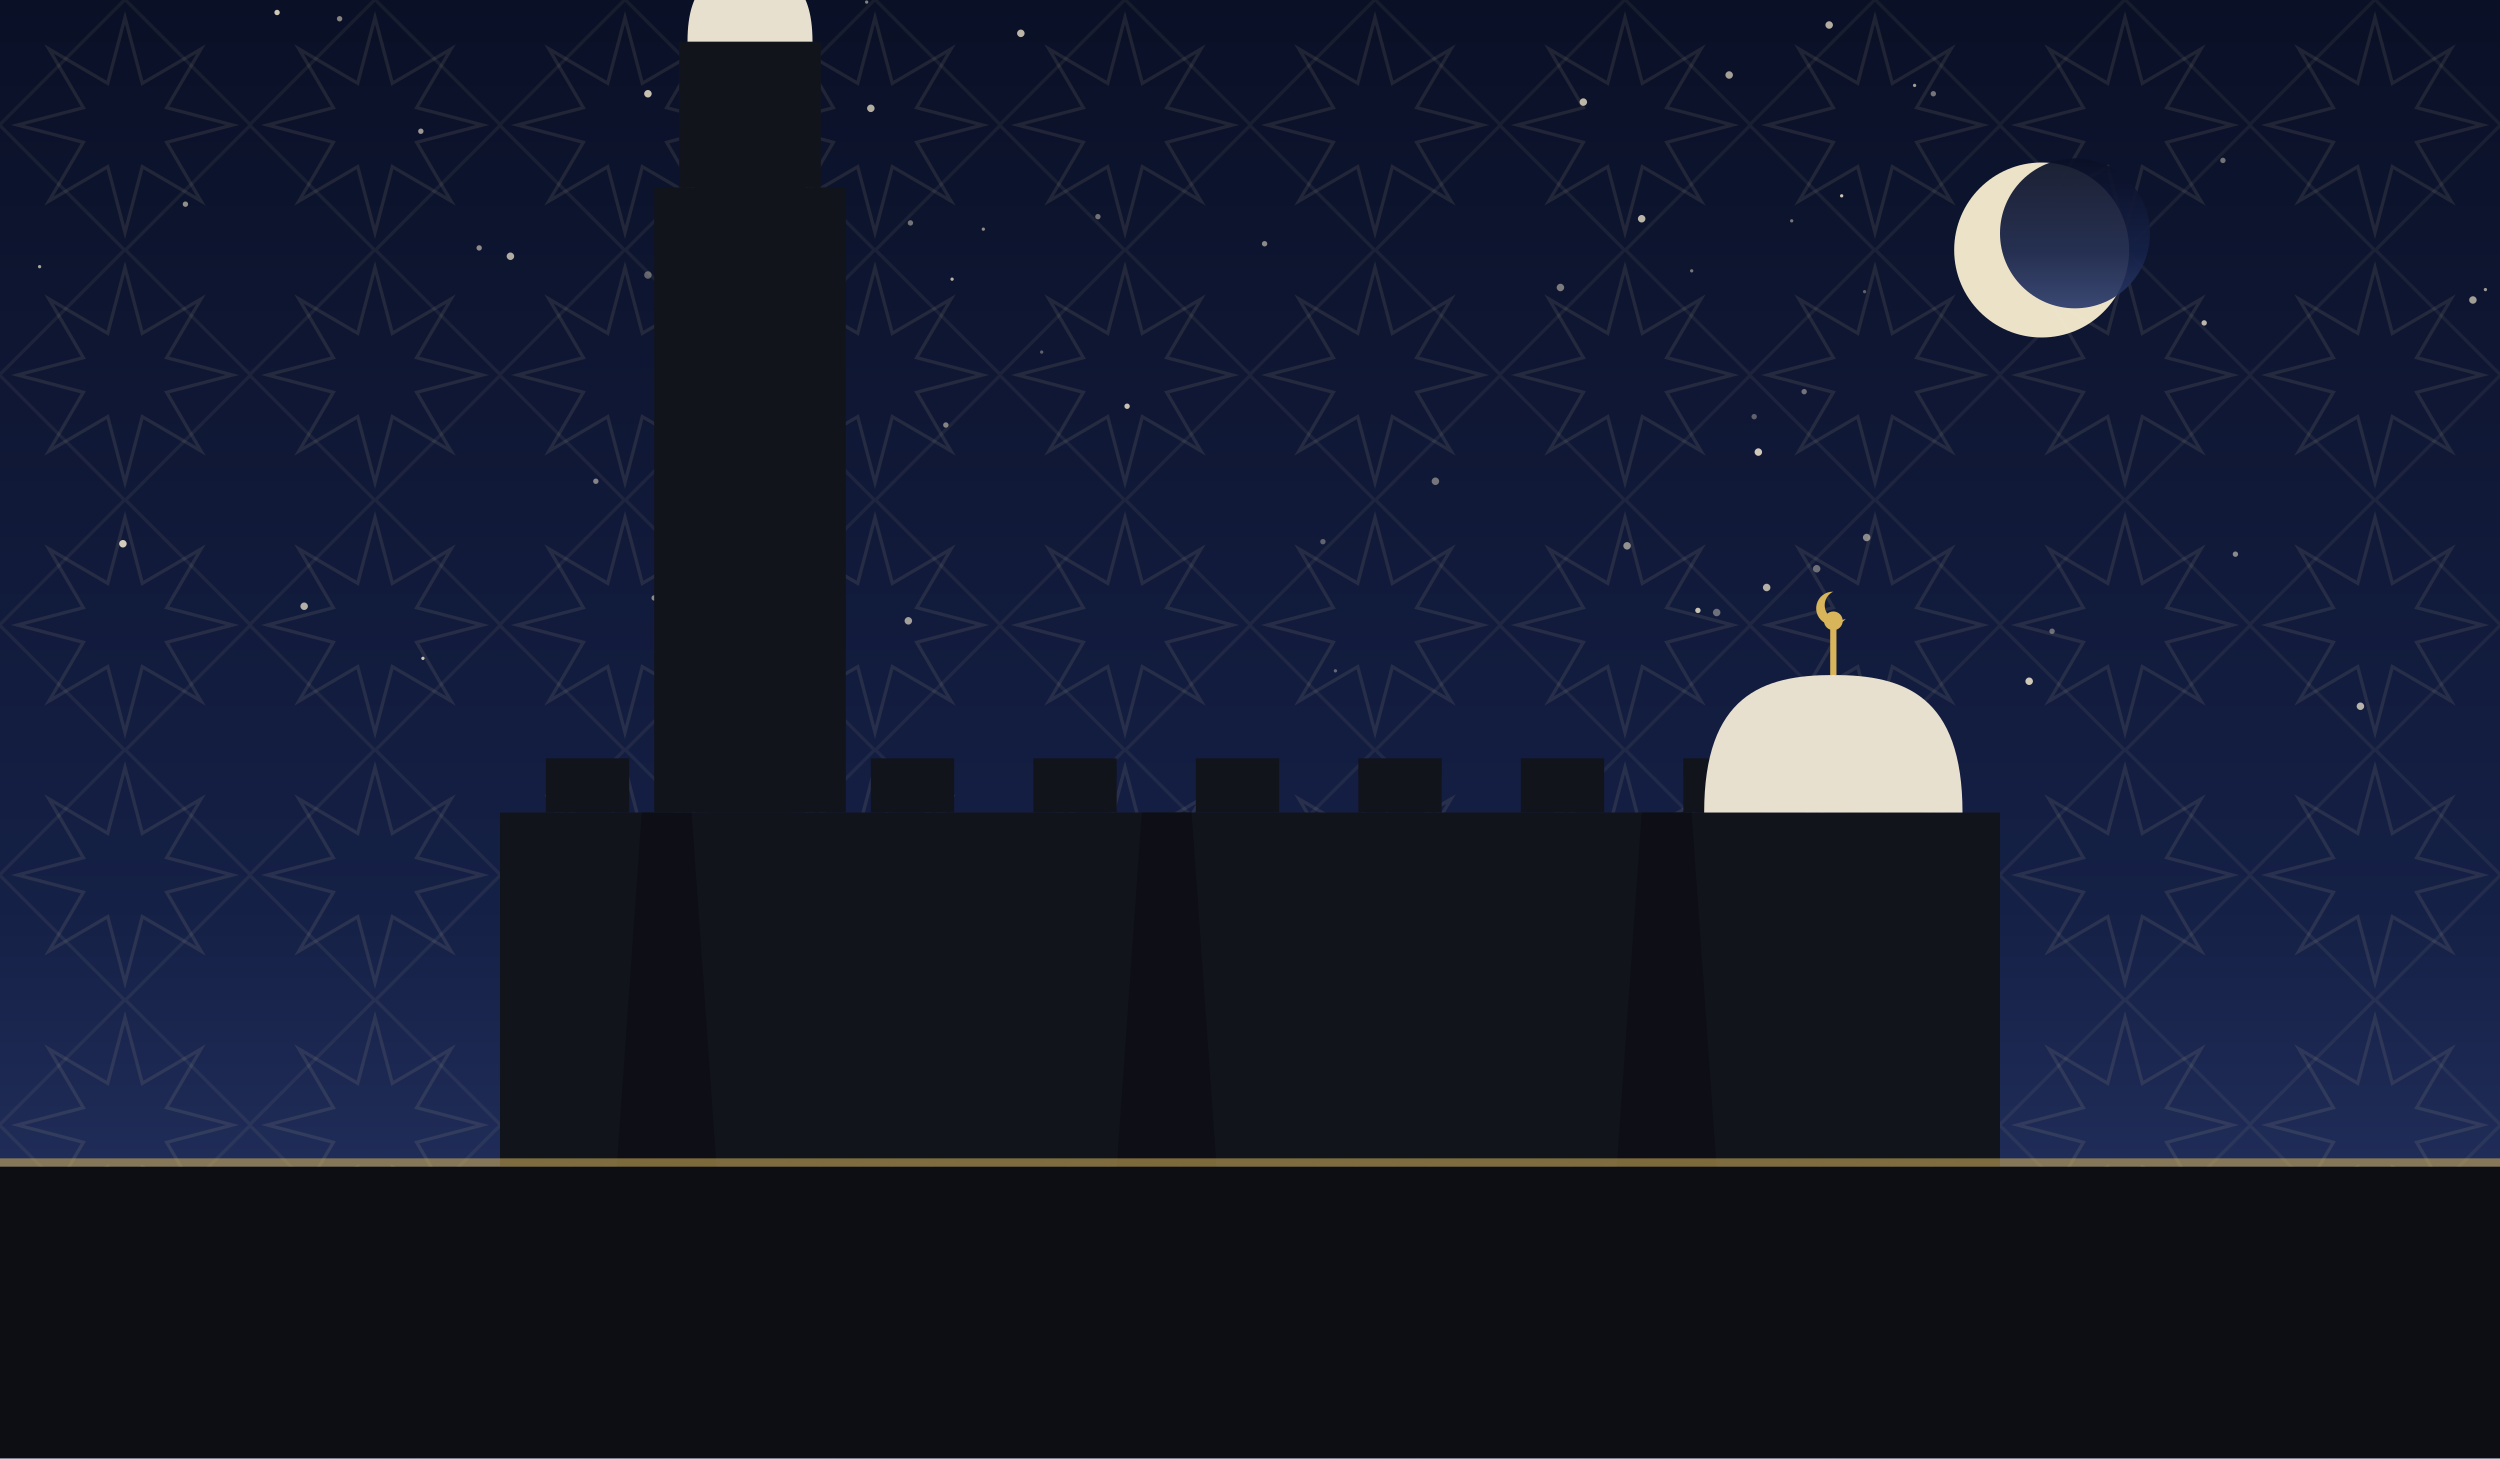
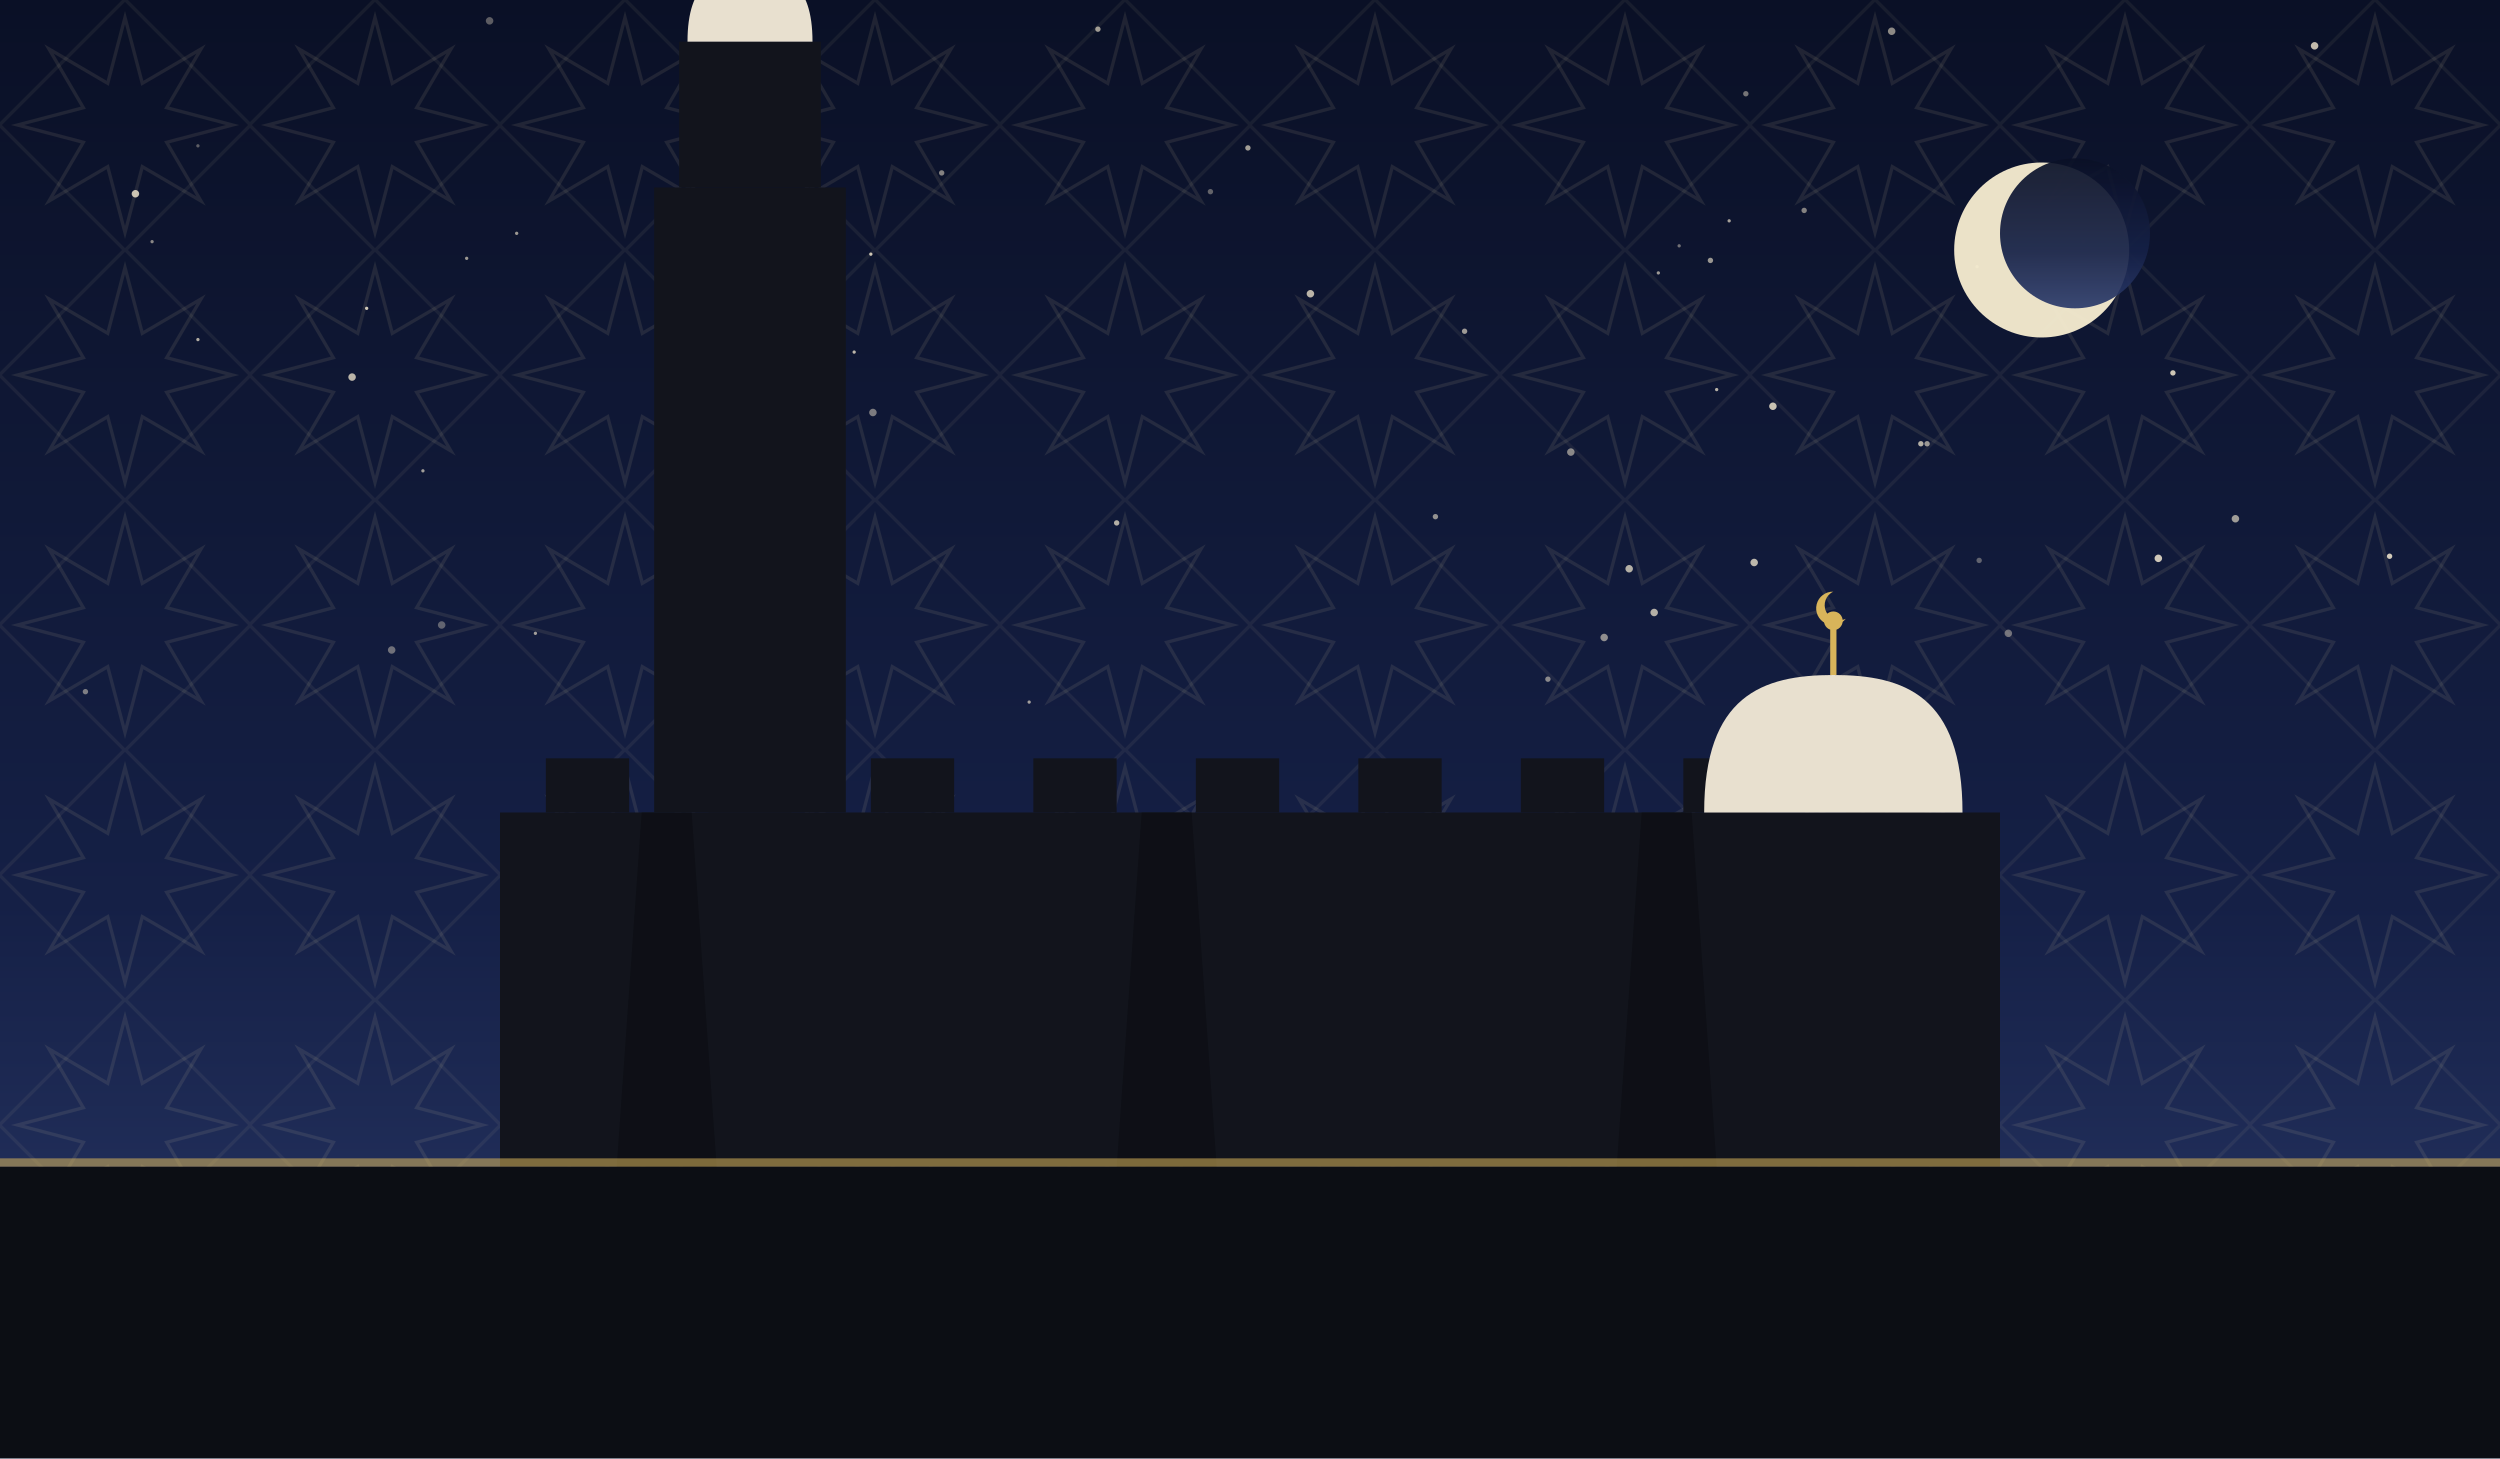
<svg xmlns="http://www.w3.org/2000/svg" viewBox="0 0 1200 700" role="img">
  <defs>
    <linearGradient id="sky" x1="0" y1="0" x2="0" y2="1">
      <stop offset="0" stop-color="#0a1026" />
      <stop offset="0.62" stop-color="#152046" />
      <stop offset="1" stop-color="#2b3a6b" />
    </linearGradient>
    <pattern id="g1" width="120" height="120" patternUnits="userSpaceOnUse">
      <polygon points="111.6,60.0 80.0,68.3 96.5,96.5 68.3,80.0 60.0,111.6 51.7,80.0 23.5,96.5 40.0,68.3 8.4,60.0 40.0,51.7 23.5,23.5 51.7,40.0 60.0,8.4 68.3,40.0 96.5,23.5 80.0,51.7" fill="none" stroke="#e8d9a8" stroke-width="1.6" opacity="0.1" />
      <rect x="17.4" y="17.4" width="85.2" height="85.2" fill="none" stroke="#e8d9a8" stroke-width="1.6" opacity="0.07" transform="rotate(45 60.0 60.0)" />
    </pattern>
  </defs>
  <rect width="1200" height="700" fill="url(#sky)" />
  <rect width="1200" height="700" fill="url(#g1)" />
-   <circle cx="607" cy="117" r="1.3" fill="#f7ecd2" opacity="0.54" />
-   <circle cx="89" cy="98" r="1.3" fill="#f7ecd2" opacity="0.57" />
-   <circle cx="812" cy="130" r="0.8" fill="#f7ecd2" opacity="0.45" />
-   <circle cx="928" cy="45" r="1.3" fill="#f7ecd2" opacity="0.45" />
-   <circle cx="1133" cy="339" r="1.8" fill="#f7ecd2" opacity="0.72" />
-   <circle cx="635" cy="260" r="1.3" fill="#f7ecd2" opacity="0.35" />
-   <circle cx="418" cy="52" r="1.8" fill="#f7ecd2" opacity="0.71" />
-   <circle cx="314" cy="287" r="1.3" fill="#f7ecd2" opacity="0.53" />
-   <circle cx="59" cy="261" r="1.8" fill="#f7ecd2" opacity="0.84" />
-   <circle cx="781" cy="262" r="1.8" fill="#f7ecd2" opacity="0.57" />
-   <circle cx="824" cy="294" r="1.8" fill="#f7ecd2" opacity="0.41" />
-   <circle cx="500" cy="169" r="0.8" fill="#f7ecd2" opacity="0.35" />
-   <circle cx="985" cy="303" r="1.3" fill="#f7ecd2" opacity="0.40" />
-   <circle cx="527" cy="104" r="1.3" fill="#f7ecd2" opacity="0.43" />
-   <circle cx="830" cy="36" r="1.8" fill="#f7ecd2" opacity="0.65" />
-   <circle cx="286" cy="231" r="1.3" fill="#f7ecd2" opacity="0.51" />
-   <circle cx="311" cy="45" r="1.8" fill="#f7ecd2" opacity="0.80" />
-   <circle cx="1073" cy="266" r="1.3" fill="#f7ecd2" opacity="0.53" />
-   <circle cx="436" cy="298" r="1.8" fill="#f7ecd2" opacity="0.63" />
-   <circle cx="872" cy="273" r="1.8" fill="#f7ecd2" opacity="0.41" />
-   <circle cx="437" cy="107" r="1.3" fill="#f7ecd2" opacity="0.44" />
-   <circle cx="19" cy="128" r="0.8" fill="#f7ecd2" opacity="0.67" />
-   <circle cx="842" cy="200" r="1.3" fill="#f7ecd2" opacity="0.35" />
-   <circle cx="1058" cy="155" r="1.3" fill="#f7ecd2" opacity="0.75" />
-   <circle cx="163" cy="9" r="1.3" fill="#f7ecd2" opacity="0.52" />
-   <circle cx="965" cy="110" r="1.3" fill="#f7ecd2" opacity="0.35" />
-   <circle cx="848" cy="282" r="1.8" fill="#f7ecd2" opacity="0.71" />
-   <circle cx="844" cy="217" r="1.8" fill="#f7ecd2" opacity="0.83" />
-   <circle cx="689" cy="231" r="1.8" fill="#f7ecd2" opacity="0.44" />
-   <circle cx="311" cy="132" r="1.8" fill="#f7ecd2" opacity="0.37" />
-   <circle cx="454" cy="204" r="1.3" fill="#f7ecd2" opacity="0.51" />
-   <circle cx="230" cy="119" r="1.3" fill="#f7ecd2" opacity="0.55" />
-   <circle cx="815" cy="293" r="1.3" fill="#f7ecd2" opacity="0.80" />
-   <circle cx="457" cy="134" r="0.8" fill="#f7ecd2" opacity="0.73" />
-   <circle cx="860" cy="106" r="0.8" fill="#f7ecd2" opacity="0.45" />
-   <circle cx="416" cy="1" r="0.8" fill="#f7ecd2" opacity="0.51" />
-   <circle cx="541" cy="195" r="1.3" fill="#f7ecd2" opacity="0.80" />
-   <circle cx="203" cy="316" r="0.8" fill="#f7ecd2" opacity="0.83" />
-   <circle cx="866" cy="188" r="1.3" fill="#f7ecd2" opacity="0.43" />
-   <circle cx="202" cy="63" r="1.3" fill="#f7ecd2" opacity="0.61" />
-   <circle cx="1067" cy="77" r="1.3" fill="#f7ecd2" opacity="0.44" />
-   <circle cx="749" cy="138" r="1.8" fill="#f7ecd2" opacity="0.47" />
-   <circle cx="472" cy="110" r="0.8" fill="#f7ecd2" opacity="0.55" />
-   <circle cx="788" cy="105" r="1.8" fill="#f7ecd2" opacity="0.75" />
-   <circle cx="1193" cy="139" r="0.8" fill="#f7ecd2" opacity="0.62" />
-   <circle cx="895" cy="140" r="0.8" fill="#f7ecd2" opacity="0.35" />
-   <circle cx="878" cy="12" r="1.8" fill="#f7ecd2" opacity="0.71" />
-   <circle cx="974" cy="327" r="1.8" fill="#f7ecd2" opacity="0.83" />
-   <circle cx="919" cy="41" r="0.8" fill="#f7ecd2" opacity="0.64" />
-   <circle cx="641" cy="322" r="0.8" fill="#f7ecd2" opacity="0.37" />
-   <circle cx="884" cy="94" r="0.8" fill="#f7ecd2" opacity="0.81" />
-   <circle cx="760" cy="49" r="1.8" fill="#f7ecd2" opacity="0.75" />
-   <circle cx="245" cy="123" r="1.8" fill="#f7ecd2" opacity="0.70" />
-   <circle cx="1187" cy="144" r="1.8" fill="#f7ecd2" opacity="0.63" />
-   <circle cx="490" cy="16" r="1.8" fill="#f7ecd2" opacity="0.75" />
-   <circle cx="146" cy="291" r="1.8" fill="#f7ecd2" opacity="0.71" />
-   <circle cx="371" cy="185" r="1.3" fill="#f7ecd2" opacity="0.70" />
-   <circle cx="133" cy="6" r="1.3" fill="#f7ecd2" opacity="0.83" />
-   <circle cx="896" cy="258" r="1.8" fill="#f7ecd2" opacity="0.53" />
-   <circle cx="332" cy="173" r="1.3" fill="#f7ecd2" opacity="0.71" />
+   <circle cx="964" cy="304" r="1.8" fill="#f7ecd2" opacity="0.41" />
+   <circle cx="950" cy="269" r="1.3" fill="#f7ecd2" opacity="0.35" />
+   <circle cx="65" cy="93" r="1.8" fill="#f7ecd2" opacity="0.80" />
+   <circle cx="397" cy="244" r="1.8" fill="#f7ecd2" opacity="0.53" />
+   <circle cx="770" cy="306" r="1.8" fill="#f7ecd2" opacity="0.55" />
+   <circle cx="536" cy="251" r="1.3" fill="#f7ecd2" opacity="0.71" />
+   <circle cx="391" cy="235" r="1.8" fill="#f7ecd2" opacity="0.70" />
+   <circle cx="743" cy="326" r="1.3" fill="#f7ecd2" opacity="0.53" />
+   <circle cx="176" cy="148" r="0.8" fill="#f7ecd2" opacity="0.83" />
+   <circle cx="922" cy="213" r="1.3" fill="#f7ecd2" opacity="0.71" />
+   <circle cx="317" cy="217" r="0.8" fill="#f7ecd2" opacity="0.74" />
+   <circle cx="689" cy="248" r="1.3" fill="#f7ecd2" opacity="0.57" />
+   <circle cx="382" cy="310" r="1.8" fill="#f7ecd2" opacity="0.55" />
+   <circle cx="908" cy="15" r="1.8" fill="#f7ecd2" opacity="0.55" />
+   <circle cx="1043" cy="179" r="1.3" fill="#f7ecd2" opacity="0.82" />
+   <circle cx="235" cy="10" r="1.8" fill="#f7ecd2" opacity="0.35" />
+   <circle cx="188" cy="312" r="1.8" fill="#f7ecd2" opacity="0.41" />
+   <circle cx="494" cy="337" r="0.8" fill="#f7ecd2" opacity="0.63" />
+   <circle cx="169" cy="181" r="1.8" fill="#f7ecd2" opacity="0.74" />
+   <circle cx="581" cy="92" r="1.3" fill="#f7ecd2" opacity="0.37" />
+   <circle cx="794" cy="294" r="1.8" fill="#f7ecd2" opacity="0.71" />
+   <circle cx="880" cy="299" r="0.8" fill="#f7ecd2" opacity="0.55" />
+   <circle cx="95" cy="163" r="0.8" fill="#f7ecd2" opacity="0.70" />
+   <circle cx="527" cy="14" r="1.3" fill="#f7ecd2" opacity="0.63" />
+   <circle cx="1000" cy="116" r="0.8" fill="#f7ecd2" opacity="0.35" />
+   <circle cx="866" cy="101" r="1.3" fill="#f7ecd2" opacity="0.51" />
+   <circle cx="821" cy="125" r="1.3" fill="#f7ecd2" opacity="0.60" />
+   <circle cx="73" cy="116" r="0.8" fill="#f7ecd2" opacity="0.53" />
+   <circle cx="806" cy="118" r="0.8" fill="#f7ecd2" opacity="0.43" />
+   <circle cx="452" cy="83" r="1.3" fill="#f7ecd2" opacity="0.51" />
+   <circle cx="1147" cy="267" r="1.3" fill="#f7ecd2" opacity="0.84" />
+   <circle cx="419" cy="198" r="1.8" fill="#f7ecd2" opacity="0.47" />
+   <circle cx="212" cy="300" r="1.8" fill="#f7ecd2" opacity="0.35" />
+   <circle cx="838" cy="45" r="1.3" fill="#f7ecd2" opacity="0.45" />
+   <circle cx="1073" cy="249" r="1.8" fill="#f7ecd2" opacity="0.62" />
+   <circle cx="365" cy="120" r="1.8" fill="#f7ecd2" opacity="0.35" />
+   <circle cx="418" cy="122" r="0.8" fill="#f7ecd2" opacity="0.81" />
+   <circle cx="824" cy="187" r="0.8" fill="#f7ecd2" opacity="0.73" />
+   <circle cx="599" cy="71" r="1.3" fill="#f7ecd2" opacity="0.64" />
+   <circle cx="1111" cy="22" r="1.8" fill="#f7ecd2" opacity="0.77" />
+   <circle cx="224" cy="124" r="0.8" fill="#f7ecd2" opacity="0.61" />
+   <circle cx="410" cy="169" r="0.8" fill="#f7ecd2" opacity="0.75" />
+   <circle cx="925" cy="213" r="1.3" fill="#f7ecd2" opacity="0.60" />
+   <circle cx="257" cy="304" r="0.8" fill="#f7ecd2" opacity="0.63" />
+   <circle cx="830" cy="106" r="0.8" fill="#f7ecd2" opacity="0.65" />
+   <circle cx="796" cy="131" r="0.8" fill="#f7ecd2" opacity="0.61" />
+   <circle cx="851" cy="195" r="1.8" fill="#f7ecd2" opacity="0.80" />
+   <circle cx="203" cy="226" r="0.8" fill="#f7ecd2" opacity="0.63" />
+   <circle cx="1036" cy="268" r="1.8" fill="#f7ecd2" opacity="0.83" />
+   <circle cx="782" cy="273" r="1.8" fill="#f7ecd2" opacity="0.71" />
+   <circle cx="377" cy="17" r="1.3" fill="#f7ecd2" opacity="0.44" />
+   <circle cx="949" cy="128" r="0.8" fill="#f7ecd2" opacity="0.57" />
+   <circle cx="842" cy="270" r="1.8" fill="#f7ecd2" opacity="0.75" />
+   <circle cx="368" cy="255" r="1.8" fill="#f7ecd2" opacity="0.75" />
+   <circle cx="703" cy="159" r="1.3" fill="#f7ecd2" opacity="0.62" />
+   <circle cx="95" cy="70" r="0.8" fill="#f7ecd2" opacity="0.35" />
+   <circle cx="248" cy="112" r="0.8" fill="#f7ecd2" opacity="0.61" />
+   <circle cx="754" cy="217" r="1.8" fill="#f7ecd2" opacity="0.53" />
+   <circle cx="629" cy="141" r="1.8" fill="#f7ecd2" opacity="0.74" />
+   <circle cx="41" cy="332" r="1.3" fill="#f7ecd2" opacity="0.47" />
  <circle cx="980" cy="120" r="42" fill="#f6ecd0" opacity="0.95" />
  <circle cx="996" cy="112" r="36" fill="url(#sky)" opacity="0.92" />
  <rect x="240" y="390" width="720" height="170" fill="#12141c" />
  <rect x="262" y="364" width="40" height="26" fill="#12141c" />
  <rect x="340" y="364" width="40" height="26" fill="#12141c" />
  <rect x="418" y="364" width="40" height="26" fill="#12141c" />
  <rect x="496" y="364" width="40" height="26" fill="#12141c" />
  <rect x="574" y="364" width="40" height="26" fill="#12141c" />
  <rect x="652" y="364" width="40" height="26" fill="#12141c" />
  <rect x="730" y="364" width="40" height="26" fill="#12141c" />
  <rect x="808" y="364" width="40" height="26" fill="#12141c" />
  <rect x="886" y="364" width="40" height="26" fill="#12141c" />
  <path d="M 296 560 L 308 390 L 332 390 L 344 560 Z" fill="#0c0e14" opacity="0.8" />
  <path d="M 536 560 L 548 390 L 572 390 L 584 560 Z" fill="#0c0e14" opacity="0.8" />
  <path d="M 776 560 L 788 390 L 812 390 L 824 560 Z" fill="#0c0e14" opacity="0.8" />
  <path d="M 818 390 C 818 333.9, 845.9 324, 880 324 C 914.1 324, 942 333.9, 942 390 Z" fill="#e8e0cf" />
  <line x1="880" y1="324" x2="880" y2="302" stroke="#d8b45a" stroke-width="3" />
  <circle cx="880" cy="298" r="4.5" fill="#d8b45a" />
  <path d="M 880 284 a 8 8 0 1 0 6 13 a 6.4 6.4 0 1 1 -6 -13 Z" fill="#d8b45a" />
  <rect x="314" y="90" width="92" height="300" fill="#12141c" />
  <rect x="326" y="20" width="68" height="70" fill="#12141c" />
  <path d="M 330 20 C 330 -8.9, 343.5 -14, 360 -14 C 376.5 -14, 390 -8.9, 390 20 Z" fill="#e8e0cf" />
  <line x1="360" y1="-14" x2="360" y2="-36" stroke="#d8b45a" stroke-width="3" />
  <circle cx="360" cy="-40" r="4.5" fill="#d8b45a" />
  <path d="M 360 -54 a 8 8 0 1 0 6 13 a 6.4 6.4 0 1 1 -6 -13 Z" fill="#d8b45a" />
  <rect x="0" y="560" width="1200" height="140" fill="#0c0e14" />
  <rect x="0" y="556" width="1200" height="4" fill="#d8b45a" opacity="0.55" />
</svg>
